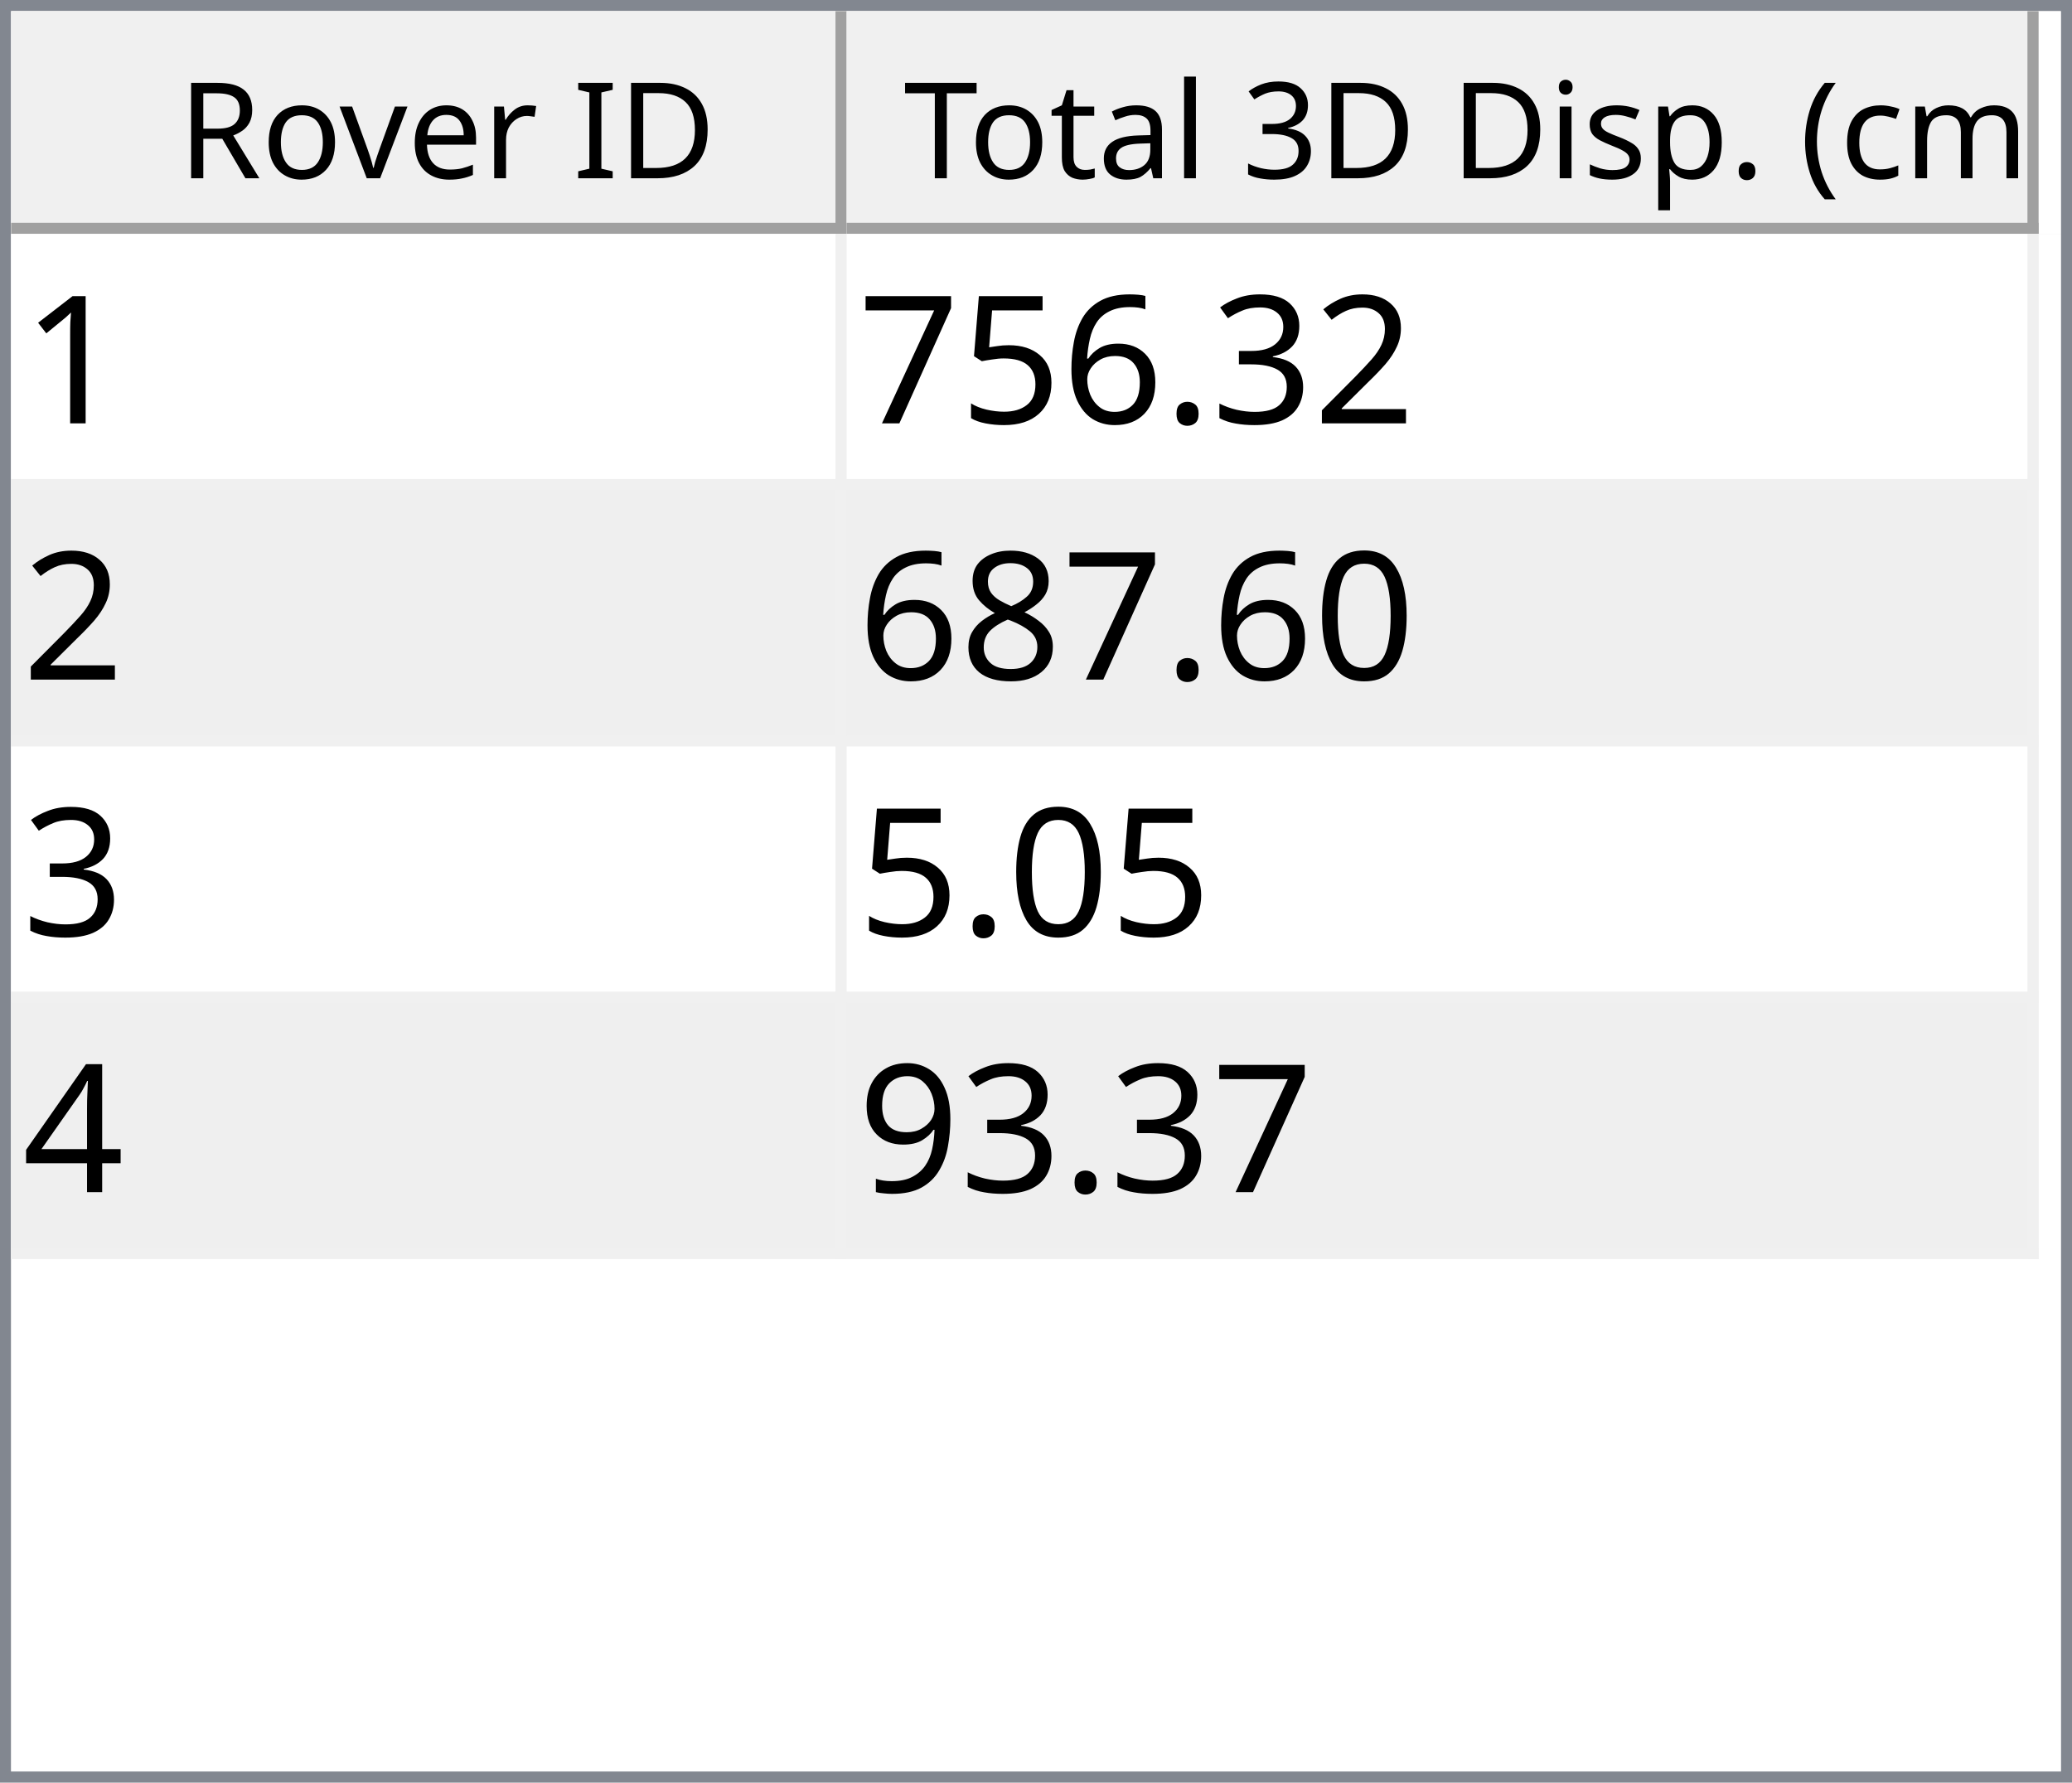
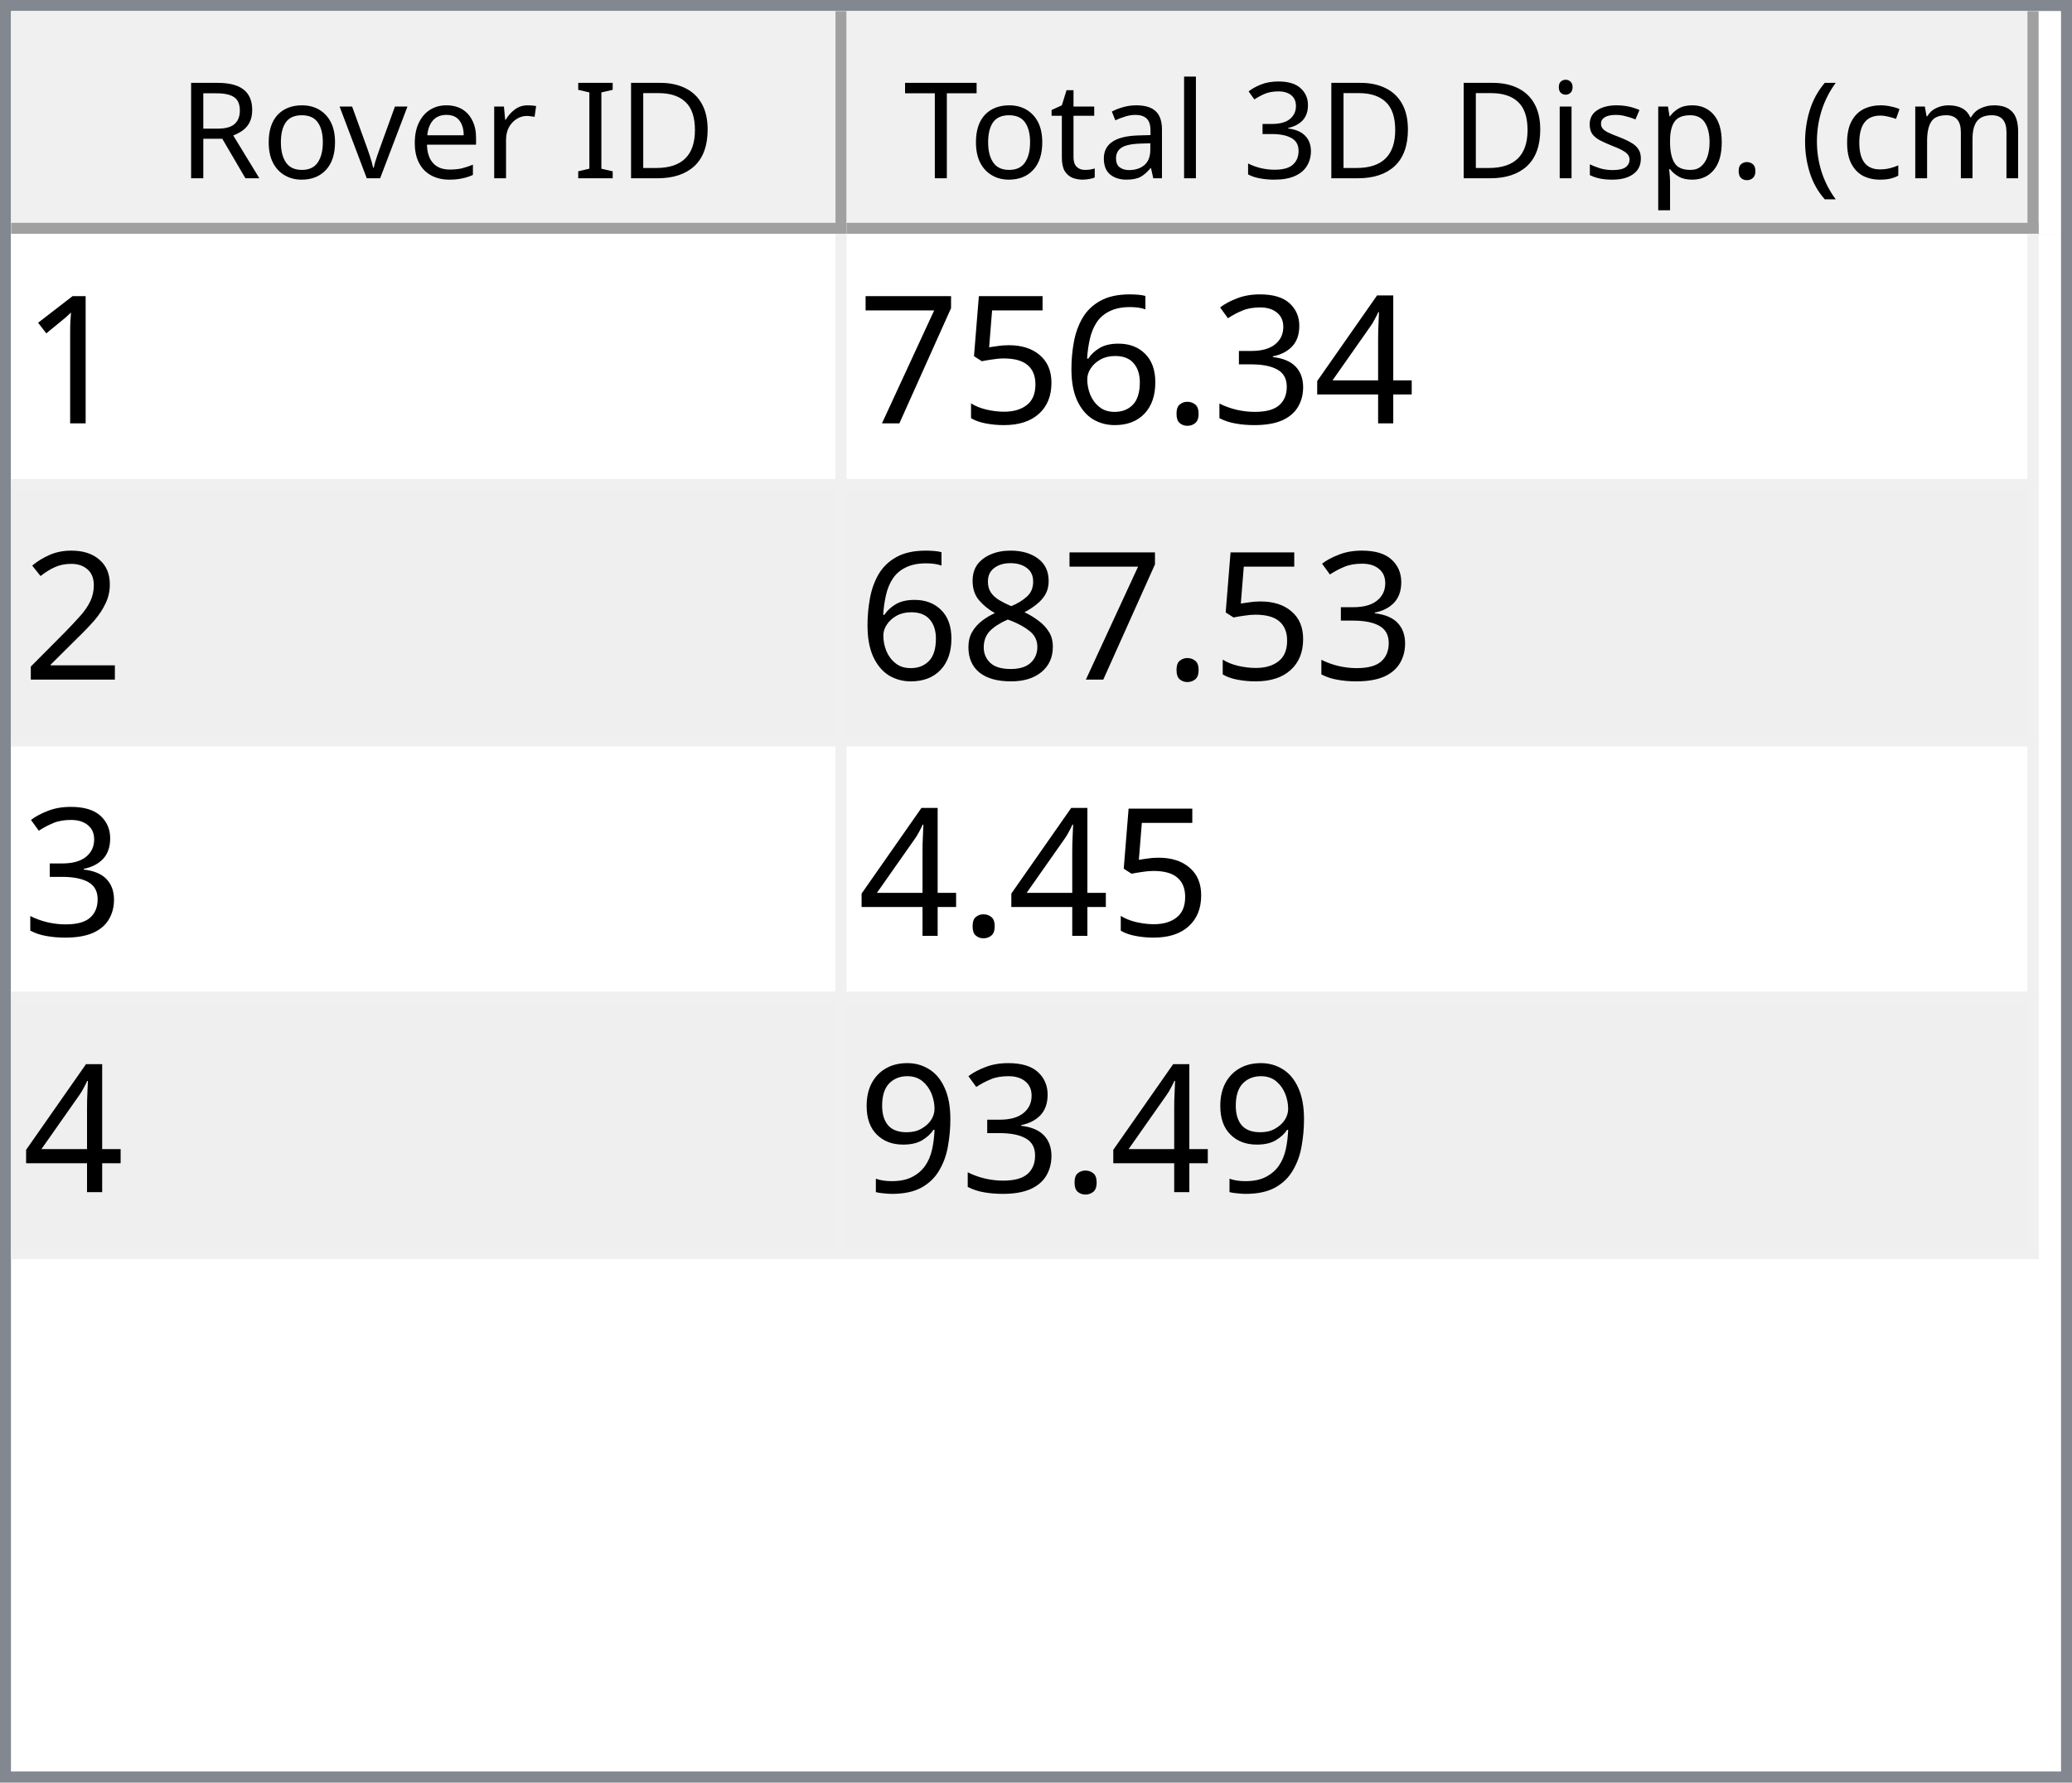
<svg xmlns="http://www.w3.org/2000/svg" style="fill-opacity:1; color-rendering:auto; color-interpolation:auto; text-rendering:auto; stroke:black; stroke-linecap:square; stroke-miterlimit:10; shape-rendering:auto; stroke-opacity:1; fill:black; stroke-dasharray:none; font-weight:normal; stroke-width:1; font-family:'Dialog'; font-style:normal; stroke-linejoin:miter; font-size:12px; stroke-dashoffset:0; image-rendering:auto;" width="186" height="160">
  <defs id="genericDefs" />
  <g>
    <defs id="defs1">
      <clipPath clipPathUnits="userSpaceOnUse" id="clipPath1">
        <path d="M0 0 L186 0 L186 160 L0 160 L0 0 Z" />
      </clipPath>
      <clipPath clipPathUnits="userSpaceOnUse" id="clipPath2">
        <path d="M0 0 L0 160 L186 160 L186 0 Z" />
      </clipPath>
      <clipPath clipPathUnits="userSpaceOnUse" id="clipPath3">
        <path d="M0 0 L0 20 L184 20 L184 0 Z" />
      </clipPath>
      <clipPath clipPathUnits="userSpaceOnUse" id="clipPath4">
        <path d="M0 0 L0 20 L75 20 L75 0 Z" />
      </clipPath>
      <clipPath clipPathUnits="userSpaceOnUse" id="clipPath5">
        <path d="M1 1 L1 19 L74 19 L74 1 Z" />
      </clipPath>
      <clipPath clipPathUnits="userSpaceOnUse" id="clipPath6">
        <path d="M0 0 L0 18 L73 18 L73 0 Z" />
      </clipPath>
      <clipPath clipPathUnits="userSpaceOnUse" id="clipPath7">
        <path d="M-0.5 -0.5 L-0.5 19.5 L74.5 19.5 L74.5 -0.5 Z" />
      </clipPath>
      <clipPath clipPathUnits="userSpaceOnUse" id="clipPath8">
        <path d="M0 0 L0 20 L107 20 L107 0 Z" />
      </clipPath>
      <clipPath clipPathUnits="userSpaceOnUse" id="clipPath9">
        <path d="M1 1 L1 19 L106 19 L106 1 Z" />
      </clipPath>
      <clipPath clipPathUnits="userSpaceOnUse" id="clipPath10">
        <path d="M0 0 L0 18 L105 18 L105 0 Z" />
      </clipPath>
      <clipPath clipPathUnits="userSpaceOnUse" id="clipPath11">
        <path d="M-0.5 -0.5 L-0.5 19.5 L106.5 19.5 L106.5 -0.5 Z" />
      </clipPath>
      <clipPath clipPathUnits="userSpaceOnUse" id="clipPath12">
        <path d="M0 0 L0 138 L184 138 L184 0 Z" />
      </clipPath>
      <clipPath clipPathUnits="userSpaceOnUse" id="clipPath13">
        <path d="M0 0 L0 92 L182 92 L182 0 Z" />
      </clipPath>
      <clipPath clipPathUnits="userSpaceOnUse" id="clipPath14">
        <path d="M-0.5 -0.5 L-0.5 91.5 L181.5 91.5 L181.5 -0.5 Z" />
      </clipPath>
      <clipPath clipPathUnits="userSpaceOnUse" id="clipPath15">
        <path d="M0 0 L0 22 L74 22 L74 0 Z" />
      </clipPath>
      <clipPath clipPathUnits="userSpaceOnUse" id="clipPath16">
        <path d="M0 0 L0 22 L106 22 L106 0 Z" />
      </clipPath>
      <font horiz-adv-x="64.551" id="font1">
        <font-face ascent="107.91" descent="25.098" units-per-em="100" style="font-style:normal; font-family:Segoe UI; font-weight:normal;" />
        <missing-glyph horiz-adv-x="64.551" d="M8.109 0 L8.109 68.266 L56.453 68.266 L56.453 0 L8.109 0 ZM15.328 7.234 L49.219 7.234 L49.219 61.031 L15.328 61.031 L15.328 7.234 Z" />
        <glyph unicode="D" horiz-adv-x="70.117" d="M9.188 0 L9.188 70.016 L28.516 70.016 Q65.531 70.016 65.531 35.891 Q65.531 19.672 55.25 9.836 Q44.969 0 27.734 0 L9.188 0 ZM17.391 62.594 L17.391 7.422 L27.828 7.422 Q41.609 7.422 49.273 14.797 Q56.938 22.172 56.938 35.688 Q56.938 62.594 28.328 62.594 L17.391 62.594 Z" />
        <glyph unicode="I" horiz-adv-x="26.611" d="M17.391 0 L9.188 0 L9.188 70.016 L17.391 70.016 L17.391 0 Z" />
        <glyph unicode=" " horiz-adv-x="27.393" d="" />
        <glyph unicode="r" horiz-adv-x="34.766" d="M34.188 41.891 Q32.078 43.5 28.125 43.5 Q23 43.5 19.555 38.672 Q16.109 33.844 16.109 25.484 L16.109 0 L8.109 0 L8.109 50 L16.109 50 L16.109 39.703 L16.312 39.703 Q18.016 44.969 21.531 47.922 Q25.047 50.875 29.391 50.875 Q32.516 50.875 34.188 50.203 L34.188 41.891 Z" />
        <glyph unicode="e" horiz-adv-x="52.295" d="M48.297 23 L12.984 23 Q13.188 14.656 17.484 10.109 Q21.781 5.562 29.297 5.562 Q37.75 5.562 44.828 11.141 L44.828 3.609 Q38.234 -1.172 27.391 -1.172 Q16.797 -1.172 10.742 5.641 Q4.688 12.453 4.688 24.812 Q4.688 36.469 11.305 43.82 Q17.922 51.172 27.734 51.172 Q37.547 51.172 42.922 44.828 Q48.297 38.484 48.297 27.203 L48.297 23 ZM40.094 29.781 Q40.047 36.719 36.75 40.578 Q33.453 44.438 27.594 44.438 Q21.922 44.438 17.969 40.383 Q14.016 36.328 13.094 29.781 L40.094 29.781 Z" />
        <glyph unicode="v" horiz-adv-x="47.9" d="M47.406 50 L27.484 0 L19.625 0 L0.688 50 L9.469 50 L22.172 13.672 Q23.578 9.672 23.922 6.688 L24.125 6.688 Q24.609 10.453 25.688 13.484 L38.969 50 L47.406 50 Z" />
        <glyph unicode="o" horiz-adv-x="58.594" d="M29 -1.172 Q17.922 -1.172 11.305 5.836 Q4.688 12.844 4.688 24.422 Q4.688 37.016 11.57 44.094 Q18.453 51.172 30.172 51.172 Q41.359 51.172 47.633 44.289 Q53.906 37.406 53.906 25.203 Q53.906 13.234 47.141 6.031 Q40.375 -1.172 29 -1.172 ZM29.594 44.438 Q21.875 44.438 17.383 39.188 Q12.891 33.938 12.891 24.703 Q12.891 15.828 17.43 10.695 Q21.969 5.562 29.594 5.562 Q37.359 5.562 41.531 10.594 Q45.703 15.625 45.703 24.906 Q45.703 34.281 41.531 39.359 Q37.359 44.438 29.594 44.438 Z" />
        <glyph unicode="R" horiz-adv-x="59.814" d="M59.375 0 L49.609 0 L37.891 19.625 Q36.281 22.359 34.766 24.289 Q33.25 26.219 31.664 27.438 Q30.078 28.656 28.25 29.219 Q26.422 29.781 24.125 29.781 L17.391 29.781 L17.391 0 L9.188 0 L9.188 70.016 L30.078 70.016 Q34.672 70.016 38.555 68.867 Q42.438 67.719 45.289 65.375 Q48.141 63.031 49.758 59.547 Q51.375 56.062 51.375 51.375 Q51.375 47.703 50.273 44.656 Q49.172 41.609 47.148 39.211 Q45.125 36.812 42.266 35.133 Q39.406 33.453 35.844 32.516 L35.844 32.328 Q37.594 31.547 38.891 30.547 Q40.188 29.547 41.359 28.18 Q42.531 26.812 43.68 25.078 Q44.828 23.344 46.234 21.047 L59.375 0 ZM17.391 62.594 L17.391 37.203 L28.516 37.203 Q31.594 37.203 34.203 38.133 Q36.812 39.062 38.719 40.797 Q40.625 42.531 41.703 45.047 Q42.781 47.562 42.781 50.688 Q42.781 56.297 39.141 59.445 Q35.5 62.594 28.609 62.594 L17.391 62.594 Z" />
        <glyph unicode=")" horiz-adv-x="30.176" d="M8.297 -15.922 L1.172 -15.922 Q16.406 2.344 16.406 26.812 Q16.406 51.469 1.078 70.016 L8.297 70.016 Q23.531 52.156 23.531 26.703 Q23.531 1.375 8.297 -15.922 Z" />
        <glyph unicode="m" horiz-adv-x="86.133" d="M79.109 0 L71.094 0 L71.094 28.719 Q71.094 37.016 68.531 40.727 Q65.969 44.438 59.906 44.438 Q54.781 44.438 51.195 39.75 Q47.609 35.062 47.609 28.516 L47.609 0 L39.594 0 L39.594 29.688 Q39.594 44.438 28.219 44.438 Q22.953 44.438 19.531 40.016 Q16.109 35.594 16.109 28.516 L16.109 0 L8.109 0 L8.109 50 L16.109 50 L16.109 42.094 L16.312 42.094 Q21.625 51.172 31.844 51.172 Q36.969 51.172 40.773 48.312 Q44.578 45.453 46 40.828 Q51.562 51.172 62.594 51.172 Q79.109 51.172 79.109 30.812 L79.109 0 Z" />
        <glyph unicode="c" horiz-adv-x="46.191" d="M42.188 2.297 Q36.422 -1.172 28.516 -1.172 Q17.828 -1.172 11.258 5.789 Q4.688 12.75 4.688 23.828 Q4.688 36.188 11.766 43.68 Q18.844 51.172 30.672 51.172 Q37.25 51.172 42.281 48.734 L42.281 40.531 Q36.719 44.438 30.375 44.438 Q22.703 44.438 17.797 38.945 Q12.891 33.453 12.891 24.516 Q12.891 15.719 17.508 10.641 Q22.125 5.562 29.891 5.562 Q36.422 5.562 42.188 9.906 L42.188 2.297 Z" />
        <glyph unicode="(" horiz-adv-x="30.176" d="M29.109 -15.922 L21.969 -15.922 Q6.844 1.375 6.844 26.703 Q6.844 52.156 21.969 70.016 L29.203 70.016 Q13.875 51.469 13.875 26.812 Q13.875 2.344 29.109 -15.922 Z" />
        <glyph unicode="." horiz-adv-x="21.68" d="M10.891 -1.078 Q8.641 -1.078 7.055 0.539 Q5.469 2.156 5.469 4.391 Q5.469 6.641 7.055 8.273 Q8.641 9.906 10.891 9.906 Q13.188 9.906 14.797 8.273 Q16.406 6.641 16.406 4.391 Q16.406 2.156 14.797 0.539 Q13.188 -1.078 10.891 -1.078 Z" />
        <glyph unicode="p" horiz-adv-x="58.789" d="M16.312 7.234 L16.109 7.234 L16.109 -23 L8.109 -23 L8.109 50 L16.109 50 L16.109 41.219 L16.312 41.219 Q22.219 51.172 33.594 51.172 Q43.266 51.172 48.688 44.461 Q54.109 37.75 54.109 26.469 Q54.109 13.922 48 6.375 Q41.891 -1.172 31.297 -1.172 Q21.578 -1.172 16.312 7.234 ZM16.109 27.391 L16.109 20.406 Q16.109 14.203 20.141 9.883 Q24.172 5.562 30.375 5.562 Q37.641 5.562 41.773 11.133 Q45.906 16.703 45.906 26.609 Q45.906 34.969 42.047 39.703 Q38.188 44.438 31.594 44.438 Q24.609 44.438 20.359 39.578 Q16.109 34.719 16.109 27.391 Z" />
        <glyph unicode="s" horiz-adv-x="42.432" d="M5.078 1.812 L5.078 10.406 Q11.625 5.562 19.484 5.562 Q30.031 5.562 30.031 12.594 Q30.031 14.594 29.125 15.992 Q28.219 17.391 26.68 18.461 Q25.141 19.531 23.07 20.383 Q21 21.234 18.609 22.172 Q15.281 23.484 12.766 24.828 Q10.25 26.172 8.57 27.859 Q6.891 29.547 6.031 31.695 Q5.172 33.844 5.172 36.719 Q5.172 40.234 6.789 42.945 Q8.406 45.656 11.086 47.484 Q13.766 49.312 17.211 50.242 Q20.656 51.172 24.312 51.172 Q30.812 51.172 35.938 48.922 L35.938 40.828 Q30.422 44.438 23.25 44.438 Q21 44.438 19.195 43.922 Q17.391 43.406 16.094 42.477 Q14.797 41.547 14.086 40.258 Q13.375 38.969 13.375 37.406 Q13.375 35.453 14.086 34.133 Q14.797 32.812 16.164 31.789 Q17.531 30.766 19.484 29.938 Q21.438 29.109 23.922 28.125 Q27.25 26.859 29.883 25.516 Q32.516 24.172 34.375 22.484 Q36.234 20.797 37.234 18.602 Q38.234 16.406 38.234 13.375 Q38.234 9.672 36.602 6.938 Q34.969 4.203 32.234 2.398 Q29.5 0.594 25.93 -0.289 Q22.359 -1.172 18.453 -1.172 Q10.75 -1.172 5.078 1.812 Z" />
        <glyph unicode="i" horiz-adv-x="24.219" d="M12.203 62.703 Q10.062 62.703 8.547 64.164 Q7.031 65.625 7.031 67.875 Q7.031 70.125 8.547 71.609 Q10.062 73.094 12.203 73.094 Q14.406 73.094 15.945 71.609 Q17.484 70.125 17.484 67.875 Q17.484 65.719 15.945 64.211 Q14.406 62.703 12.203 62.703 ZM16.109 0 L8.109 0 L8.109 50 L16.109 50 L16.109 0 Z" />
        <glyph unicode="3" horiz-adv-x="53.906" d="M46.531 19.828 Q46.531 15.094 44.75 11.211 Q42.969 7.328 39.719 4.57 Q36.469 1.812 31.93 0.297 Q27.391 -1.219 21.922 -1.219 Q11.922 -1.219 6 2.594 L6 11.188 Q13.094 5.609 22.219 5.609 Q25.875 5.609 28.828 6.539 Q31.781 7.469 33.906 9.227 Q36.031 10.984 37.18 13.477 Q38.328 15.969 38.328 19.094 Q38.328 32.812 18.797 32.812 L12.984 32.812 L12.984 39.594 L18.5 39.594 Q35.797 39.594 35.797 52.484 Q35.797 64.406 22.609 64.406 Q15.188 64.406 8.688 59.422 L8.688 67.188 Q15.375 71.188 24.609 71.188 Q29 71.188 32.57 69.969 Q36.141 68.75 38.68 66.555 Q41.219 64.359 42.609 61.281 Q44 58.203 44 54.5 Q44 40.672 30.031 36.719 L30.031 36.531 Q33.594 36.141 36.625 34.797 Q39.656 33.453 41.852 31.305 Q44.047 29.156 45.289 26.25 Q46.531 23.344 46.531 19.828 Z" />
        <glyph unicode="l" horiz-adv-x="24.219" d="M16.109 0 L8.109 0 L8.109 74.031 L16.109 74.031 L16.109 0 Z" />
        <glyph unicode="a" horiz-adv-x="50.879" d="M43.891 0 L35.891 0 L35.891 7.812 L35.688 7.812 Q30.469 -1.172 20.312 -1.172 Q12.844 -1.172 8.617 2.781 Q4.391 6.734 4.391 13.281 Q4.391 27.297 20.906 29.594 L35.891 31.688 Q35.891 44.438 25.594 44.438 Q16.547 44.438 9.281 38.281 L9.281 46.484 Q16.656 51.172 26.266 51.172 Q43.891 51.172 43.891 32.516 L43.891 0 ZM35.891 25.297 L23.828 23.641 Q18.266 22.859 15.43 20.875 Q12.594 18.891 12.594 13.875 Q12.594 10.203 15.211 7.883 Q17.828 5.562 22.172 5.562 Q28.125 5.562 32.008 9.742 Q35.891 13.922 35.891 20.312 L35.891 25.297 Z" />
        <glyph unicode="t" horiz-adv-x="33.887" d="M31.297 0.484 Q28.469 -1.078 23.828 -1.078 Q10.688 -1.078 10.688 13.578 L10.688 43.172 L2.094 43.172 L2.094 50 L10.688 50 L10.688 62.203 L18.703 64.797 L18.703 50 L31.297 50 L31.297 43.172 L18.703 43.172 L18.703 14.984 Q18.703 9.969 20.414 7.82 Q22.125 5.672 26.078 5.672 Q29.109 5.672 31.297 7.328 L31.297 0.484 Z" />
        <glyph unicode="T" horiz-adv-x="52.393" d="M50.594 62.594 L30.375 62.594 L30.375 0 L22.172 0 L22.172 62.594 L2 62.594 L2 70.016 L50.594 70.016 L50.594 62.594 Z" />
      </font>
      <font horiz-adv-x="75.0" id="font2">
        <font-face ascent="100.537" descent="21.973" units-per-em="100" style="font-style:normal; font-family:sans-serif; font-weight:normal;" />
        <missing-glyph horiz-adv-x="75.0" d="M12.5 0 L12.5 62.5 L62.5 62.5 L62.5 0 L12.5 0 ZM14.062 1.562 L60.938 1.562 L60.938 60.938 L14.062 60.938 L14.062 1.562 Z" />
        <glyph unicode="1" horiz-adv-x="55.615" d="M37.25 0 L28.469 0 L28.469 56 Q25.297 52.984 20.141 49.953 Q14.984 46.922 10.891 45.406 L10.891 53.906 Q18.266 57.375 23.781 62.305 Q29.297 67.234 31.594 71.875 L37.25 71.875 L37.25 0 Z" />
-         <glyph unicode="2" horiz-adv-x="55.615" d="M50.344 8.453 L50.344 0 L3.031 0 Q2.938 3.172 4.047 6.109 Q5.859 10.938 9.836 15.625 Q13.812 20.312 21.344 26.469 Q33.016 36.031 37.117 41.625 Q41.219 47.219 41.219 52.203 Q41.219 57.422 37.477 61.008 Q33.734 64.594 27.734 64.594 Q21.391 64.594 17.578 60.789 Q13.766 56.984 13.719 50.25 L4.688 51.172 Q5.609 61.281 11.664 66.578 Q17.719 71.875 27.938 71.875 Q38.234 71.875 44.242 66.164 Q50.25 60.453 50.25 52 Q50.25 47.703 48.492 43.555 Q46.734 39.406 42.656 34.812 Q38.578 30.219 29.109 22.219 Q21.188 15.578 18.945 13.211 Q16.703 10.844 15.234 8.453 L50.344 8.453 Z" />
+         <glyph unicode="4" horiz-adv-x="55.615" d="M32.328 0 L32.328 17.141 L1.266 17.141 L1.266 25.203 L33.938 71.578 L41.109 71.578 L41.109 25.203 L50.781 25.203 L50.781 17.141 L41.109 17.141 L41.109 0 L32.328 0 ZM32.328 25.203 L32.328 57.469 L9.906 25.203 L32.328 25.203 Z" />
        <glyph unicode="3" horiz-adv-x="55.615" d="M4.203 18.891 L12.984 20.062 Q14.5 12.594 18.141 9.297 Q21.781 6 27 6 Q33.203 6 37.477 10.297 Q41.75 14.594 41.75 20.953 Q41.75 27 37.797 30.93 Q33.844 34.859 27.734 34.859 Q25.25 34.859 21.531 33.891 L22.516 41.609 Q23.391 41.5 23.922 41.5 Q29.547 41.5 34.039 44.43 Q38.531 47.359 38.531 53.469 Q38.531 58.297 35.258 61.477 Q31.984 64.656 26.812 64.656 Q21.688 64.656 18.266 61.43 Q14.844 58.203 13.875 51.766 L5.078 53.328 Q6.688 62.156 12.398 67.016 Q18.109 71.875 26.609 71.875 Q32.469 71.875 37.398 69.359 Q42.328 66.844 44.945 62.5 Q47.562 58.156 47.562 53.266 Q47.562 48.641 45.07 44.828 Q42.578 41.016 37.703 38.766 Q44.047 37.312 47.562 32.695 Q51.078 28.078 51.078 21.141 Q51.078 11.766 44.242 5.25 Q37.406 -1.266 26.953 -1.266 Q17.531 -1.266 11.305 4.352 Q5.078 9.969 4.203 18.891 Z" />
        <glyph unicode="." horiz-adv-x="27.783" d="M9.078 0 L9.078 10.016 L19.094 10.016 L19.094 0 L9.078 0 Z" />
        <glyph unicode="6" horiz-adv-x="55.615" d="M49.75 54.047 L41.016 53.375 Q39.844 58.547 37.703 60.891 Q34.125 64.656 28.906 64.656 Q24.703 64.656 21.531 62.312 Q17.391 59.281 14.992 53.469 Q12.594 47.656 12.5 36.922 Q15.672 41.75 20.266 44.094 Q24.859 46.438 29.891 46.438 Q38.672 46.438 44.852 39.969 Q51.031 33.5 51.031 23.25 Q51.031 16.5 48.125 10.719 Q45.219 4.938 40.141 1.859 Q35.062 -1.219 28.609 -1.219 Q17.625 -1.219 10.695 6.859 Q3.766 14.938 3.766 33.5 Q3.766 54.25 11.422 63.672 Q18.109 71.875 29.438 71.875 Q37.891 71.875 43.289 67.141 Q48.688 62.406 49.75 54.047 ZM13.875 23.188 Q13.875 18.656 15.797 14.508 Q17.719 10.359 21.188 8.18 Q24.656 6 28.469 6 Q34.031 6 38.039 10.492 Q42.047 14.984 42.047 22.703 Q42.047 30.125 38.086 34.398 Q34.125 38.672 28.125 38.672 Q22.172 38.672 18.023 34.398 Q13.875 30.125 13.875 23.188 Z" />
        <glyph unicode="5" horiz-adv-x="55.615" d="M4.156 18.75 L13.375 19.531 Q14.406 12.797 18.141 9.398 Q21.875 6 27.156 6 Q33.5 6 37.891 10.789 Q42.281 15.578 42.281 23.484 Q42.281 31 38.062 35.352 Q33.844 39.703 27 39.703 Q22.75 39.703 19.336 37.773 Q15.922 35.844 13.969 32.766 L5.719 33.844 L12.641 70.609 L48.25 70.609 L48.25 62.203 L19.672 62.203 L15.828 42.969 Q22.266 47.469 29.344 47.469 Q38.719 47.469 45.164 40.969 Q51.609 34.469 51.609 24.266 Q51.609 14.547 45.953 7.469 Q39.062 -1.219 27.156 -1.219 Q17.391 -1.219 11.211 4.25 Q5.031 9.719 4.156 18.75 Z" />
        <glyph unicode="7" horiz-adv-x="55.615" d="M4.734 62.203 L4.734 70.656 L51.078 70.656 L51.078 63.812 Q44.234 56.547 37.523 44.484 Q30.812 32.422 27.156 19.672 Q24.516 10.688 23.781 0 L14.75 0 Q14.891 8.453 18.062 20.414 Q21.234 32.375 27.172 43.484 Q33.109 54.594 39.797 62.203 L4.734 62.203 Z" />
-         <glyph unicode="0" horiz-adv-x="55.615" d="M4.156 35.297 Q4.156 48 6.766 55.742 Q9.375 63.484 14.523 67.68 Q19.672 71.875 27.484 71.875 Q33.25 71.875 37.594 69.555 Q41.938 67.234 44.773 62.867 Q47.609 58.5 49.219 52.227 Q50.828 45.953 50.828 35.297 Q50.828 22.703 48.242 14.969 Q45.656 7.234 40.508 3.008 Q35.359 -1.219 27.484 -1.219 Q17.141 -1.219 11.234 6.203 Q4.156 15.141 4.156 35.297 ZM13.188 35.297 Q13.188 17.672 17.312 11.836 Q21.438 6 27.484 6 Q33.547 6 37.672 11.859 Q41.797 17.719 41.797 35.297 Q41.797 52.984 37.672 58.789 Q33.547 64.594 27.391 64.594 Q21.344 64.594 17.719 59.469 Q13.188 52.938 13.188 35.297 Z" />
+         <glyph unicode="2" horiz-adv-x="55.615" d="M50.344 8.453 L50.344 0 L3.031 0 Q2.938 3.172 4.047 6.109 Q5.859 10.938 9.836 15.625 Q13.812 20.312 21.344 26.469 Q33.016 36.031 37.117 41.625 Q41.219 47.219 41.219 52.203 Q41.219 57.422 37.477 61.008 Q33.734 64.594 27.734 64.594 Q21.391 64.594 17.578 60.789 Q13.766 56.984 13.719 50.25 L4.688 51.172 Q5.609 61.281 11.664 66.578 Q17.719 71.875 27.938 71.875 Q38.234 71.875 44.242 66.164 Q50.25 60.453 50.25 52 Q50.25 47.703 48.492 43.555 Q46.734 39.406 42.656 34.812 Q38.578 30.219 29.109 22.219 Q21.188 15.578 18.945 13.211 Q16.703 10.844 15.234 8.453 L50.344 8.453 Z" />
        <glyph unicode="8" horiz-adv-x="55.615" d="M17.672 38.812 Q12.203 40.828 9.57 44.539 Q6.938 48.25 6.938 53.422 Q6.938 61.234 12.555 66.555 Q18.172 71.875 27.484 71.875 Q36.859 71.875 42.578 66.43 Q48.297 60.984 48.297 53.172 Q48.297 48.188 45.68 44.508 Q43.062 40.828 37.75 38.812 Q44.344 36.672 47.781 31.883 Q51.219 27.094 51.219 20.453 Q51.219 11.281 44.727 5.031 Q38.234 -1.219 27.641 -1.219 Q17.047 -1.219 10.547 5.055 Q4.047 11.328 4.047 20.703 Q4.047 27.688 7.594 32.398 Q11.141 37.109 17.672 38.812 ZM15.922 53.719 Q15.922 48.641 19.195 45.414 Q22.469 42.188 27.688 42.188 Q32.766 42.188 36.016 45.383 Q39.266 48.578 39.266 53.219 Q39.266 58.062 35.914 61.359 Q32.562 64.656 27.594 64.656 Q22.562 64.656 19.242 61.43 Q15.922 58.203 15.922 53.719 ZM13.094 20.656 Q13.094 16.891 14.875 13.375 Q16.656 9.859 20.172 7.93 Q23.688 6 27.734 6 Q34.031 6 38.133 10.055 Q42.234 14.109 42.234 20.359 Q42.234 26.703 38.016 30.859 Q33.797 35.016 27.438 35.016 Q21.234 35.016 17.164 30.914 Q13.094 26.812 13.094 20.656 Z" />
-         <glyph unicode="4" horiz-adv-x="55.615" d="M32.328 0 L32.328 17.141 L1.266 17.141 L1.266 25.203 L33.938 71.578 L41.109 71.578 L41.109 25.203 L50.781 25.203 L50.781 17.141 L41.109 17.141 L41.109 0 L32.328 0 ZM32.328 25.203 L32.328 57.469 L9.906 25.203 L32.328 25.203 Z" />
        <glyph unicode="9" horiz-adv-x="55.615" d="M5.469 16.547 L13.922 17.328 Q14.984 11.375 18.016 8.688 Q21.047 6 25.781 6 Q29.828 6 32.883 7.859 Q35.938 9.719 37.891 12.82 Q39.844 15.922 41.164 21.195 Q42.484 26.469 42.484 31.938 Q42.484 32.516 42.438 33.688 Q39.797 29.5 35.234 26.883 Q30.672 24.266 25.344 24.266 Q16.453 24.266 10.305 30.711 Q4.156 37.156 4.156 47.703 Q4.156 58.594 10.578 65.234 Q17 71.875 26.656 71.875 Q33.641 71.875 39.43 68.117 Q45.219 64.359 48.219 57.398 Q51.219 50.438 51.219 37.25 Q51.219 23.531 48.242 15.406 Q45.266 7.281 39.383 3.031 Q33.5 -1.219 25.594 -1.219 Q17.188 -1.219 11.867 3.445 Q6.547 8.109 5.469 16.547 ZM41.453 48.141 Q41.453 55.719 37.43 60.156 Q33.406 64.594 27.734 64.594 Q21.875 64.594 17.531 59.812 Q13.188 55.031 13.188 47.406 Q13.188 40.578 17.312 36.305 Q21.438 32.031 27.484 32.031 Q33.594 32.031 37.523 36.305 Q41.453 40.578 41.453 48.141 Z" />
      </font>
    </defs>
    <g style="fill:white; stroke:white;">
      <rect x="0" y="0" width="186" style="clip-path:url(#clipPath1); stroke:none;" height="160" />
    </g>
    <g style="fill:white; text-rendering:optimizeSpeed; color-rendering:optimizeSpeed; image-rendering:optimizeSpeed; shape-rendering:crispEdges; stroke:white; color-interpolation:sRGB;">
      <rect x="0" width="186" height="160" y="0" style="stroke:none;" />
      <path style="stroke:none;" d="M0 160 L186 160 L186 0 L0 0 Z" />
    </g>
    <g style="fill:rgb(240,240,240); font-family:'Segoe UI'; stroke:rgb(240,240,240);">
      <rect x="0" y="0" width="186" style="clip-path:url(#clipPath2); stroke:none;" height="160" />
    </g>
    <g style="fill:rgb(130,135,144); font-family:'Segoe UI'; stroke:rgb(130,135,144);">
      <path d="M0 0 L186 0 L186 160 L0 160 L0 0 ZM1 1 L185 1 L185 159 L1 159 L1 1 Z" style="fill-rule:evenodd; clip-path:url(#clipPath2); stroke:none;" />
    </g>
    <g style="fill:white; font-family:'Segoe UI'; stroke:white;" transform="translate(1,1)">
      <rect x="0" y="0" width="184" style="clip-path:url(#clipPath3); stroke:none;" height="20" />
    </g>
    <g style="fill:rgb(240,240,240); font-family:'Segoe UI'; stroke:rgb(240,240,240);" transform="translate(1,1)">
      <rect x="0" y="0" width="75" style="clip-path:url(#clipPath4); stroke:none;" height="20" />
    </g>
    <g style="font-family:'Segoe UI';" transform="translate(2,2)">
      <text x="14" xml:space="preserve" y="14" style="clip-path:url(#clipPath6); stroke:none;">Rover ID</text>
    </g>
    <g style="fill:rgb(160,160,160); font-family:'Segoe UI'; stroke:rgb(160,160,160); stroke-linejoin:bevel;" transform="translate(1.5,1.5)">
      <line x1="74" x2="74" y1="0" style="fill:none; clip-path:url(#clipPath7);" y2="19" />
    </g>
    <g style="fill:rgb(160,160,160); font-family:'Segoe UI'; stroke:rgb(160,160,160); stroke-linejoin:bevel;" transform="matrix(1,0,0,1,1,1) translate(0.5,0.5)">
      <line x1="0" x2="74" y1="19" style="fill:none; clip-path:url(#clipPath7);" y2="19" />
    </g>
    <g style="fill:rgb(240,240,240); font-family:'Segoe UI'; stroke:rgb(240,240,240);" transform="translate(76,1)">
      <rect x="0" y="0" width="107" style="clip-path:url(#clipPath8); stroke:none;" height="20" />
    </g>
    <g style="font-family:'Segoe UI';" transform="translate(77,2)">
      <text x="1" xml:space="preserve" y="14" style="clip-path:url(#clipPath10); stroke:none;"> Total 3D Disp. (cm)</text>
    </g>
    <g style="fill:rgb(160,160,160); font-family:'Segoe UI'; stroke:rgb(160,160,160); stroke-linejoin:bevel;" transform="translate(76.5,1.5)">
      <line x1="106" x2="106" y1="0" style="fill:none; clip-path:url(#clipPath11);" y2="19" />
    </g>
    <g style="fill:rgb(160,160,160); font-family:'Segoe UI'; stroke:rgb(160,160,160); stroke-linejoin:bevel;" transform="matrix(1,0,0,1,76,1) translate(0.5,0.5)">
      <line x1="0" x2="106" y1="19" style="fill:none; clip-path:url(#clipPath11);" y2="19" />
    </g>
    <g style="fill:white; font-family:'Segoe UI'; stroke:white;" transform="translate(1,21)">
      <rect x="0" y="0" width="184" style="clip-path:url(#clipPath12); stroke:none;" height="138" />
    </g>
    <g style="fill:rgb(240,240,240); font-size:16px; font-family:sans-serif; stroke:rgb(240,240,240);" transform="translate(1,21)">
      <rect x="0" y="0" width="182" style="clip-path:url(#clipPath13); stroke:none;" height="92" />
      <line transform="translate(0.5,0.5)" x1="0" x2="181" y1="22" style="clip-path:url(#clipPath14); fill:none; stroke-linejoin:bevel;" y2="22" />
    </g>
    <g transform="matrix(1,0,0,1,1,21) translate(0.5,0.5)" style="fill:rgb(240,240,240); font-size:16px; font-family:sans-serif; stroke:rgb(240,240,240); stroke-linejoin:bevel;">
      <line x1="0" x2="181" y1="45" style="fill:none; clip-path:url(#clipPath14);" y2="45" />
    </g>
    <g transform="matrix(1,0,0,1,1,21) translate(0.5,0.5)" style="fill:rgb(240,240,240); font-size:16px; font-family:sans-serif; stroke:rgb(240,240,240); stroke-linejoin:bevel;">
      <line x1="0" x2="181" y1="68" style="fill:none; clip-path:url(#clipPath14);" y2="68" />
    </g>
    <g transform="matrix(1,0,0,1,1,21) translate(0.5,0.5)" style="fill:rgb(240,240,240); font-size:16px; font-family:sans-serif; stroke:rgb(240,240,240); stroke-linejoin:bevel;">
      <line x1="0" x2="181" y1="91" style="fill:none; clip-path:url(#clipPath14);" y2="91" />
    </g>
    <g transform="matrix(1,0,0,1,1,21) translate(0.5,0.5)" style="fill:rgb(240,240,240); font-size:16px; font-family:sans-serif; stroke:rgb(240,240,240); stroke-linejoin:bevel;">
      <line x1="74" x2="74" y1="0" style="fill:none; clip-path:url(#clipPath14);" y2="91" />
    </g>
    <g transform="matrix(1,0,0,1,1,21) translate(0.5,0.5)" style="fill:rgb(240,240,240); font-size:16px; font-family:sans-serif; stroke:rgb(240,240,240); stroke-linejoin:bevel;">
      <line x1="181" x2="181" y1="0" style="fill:none; clip-path:url(#clipPath14);" y2="91" />
    </g>
    <g style="fill:white; font-size:16px; font-family:sans-serif; stroke:white;" transform="matrix(1,0,0,1,1,21)">
      <rect x="0" y="0" width="74" style="clip-path:url(#clipPath15); stroke:none;" height="22" />
      <text x="1" y="17" style="fill:black; clip-path:url(#clipPath15); stroke:none;" xml:space="preserve">1</text>
    </g>
    <g style="fill:white; font-size:16px; font-family:sans-serif; stroke:white;" transform="matrix(1,0,0,1,1,21) translate(75,0)">
      <rect x="0" y="0" width="106" style="clip-path:url(#clipPath16); stroke:none;" height="22" />
-       <text x="1" y="17" style="fill:black; clip-path:url(#clipPath16); stroke:none;" xml:space="preserve">756.32</text>
+       <text x="1" y="17" style="fill:black; clip-path:url(#clipPath16); stroke:none;" xml:space="preserve">756.34</text>
    </g>
    <g style="fill:rgb(239,239,239); font-size:16px; font-family:sans-serif; stroke:rgb(239,239,239);" transform="matrix(1,0,0,1,1,21) translate(0,23)">
      <rect x="0" y="0" width="74" style="clip-path:url(#clipPath15); stroke:none;" height="22" />
      <text x="1" y="17" style="fill:black; clip-path:url(#clipPath15); stroke:none;" xml:space="preserve">2</text>
    </g>
    <g style="fill:rgb(239,239,239); font-size:16px; font-family:sans-serif; stroke:rgb(239,239,239);" transform="matrix(1,0,0,1,1,21) translate(75,23)">
      <rect x="0" y="0" width="106" style="clip-path:url(#clipPath16); stroke:none;" height="22" />
-       <text x="1" y="17" style="fill:black; clip-path:url(#clipPath16); stroke:none;" xml:space="preserve">687.60</text>
+       <text x="1" y="17" style="fill:black; clip-path:url(#clipPath16); stroke:none;" xml:space="preserve">687.53</text>
    </g>
    <g style="fill:white; font-size:16px; font-family:sans-serif; stroke:white;" transform="matrix(1,0,0,1,1,21) translate(0,46)">
      <rect x="0" y="0" width="74" style="clip-path:url(#clipPath15); stroke:none;" height="22" />
      <text x="1" y="17" style="fill:black; clip-path:url(#clipPath15); stroke:none;" xml:space="preserve">3</text>
    </g>
    <g style="fill:white; font-size:16px; font-family:sans-serif; stroke:white;" transform="matrix(1,0,0,1,1,21) translate(75,46)">
      <rect x="0" y="0" width="106" style="clip-path:url(#clipPath16); stroke:none;" height="22" />
-       <text x="1" y="17" style="fill:black; clip-path:url(#clipPath16); stroke:none;" xml:space="preserve">5.05</text>
+       <text x="1" y="17" style="fill:black; clip-path:url(#clipPath16); stroke:none;" xml:space="preserve">4.45</text>
    </g>
    <g style="fill:rgb(239,239,239); font-size:16px; font-family:sans-serif; stroke:rgb(239,239,239);" transform="matrix(1,0,0,1,1,21) translate(0,69)">
      <rect x="0" y="0" width="74" style="clip-path:url(#clipPath15); stroke:none;" height="22" />
      <text x="1" y="17" style="fill:black; clip-path:url(#clipPath15); stroke:none;" xml:space="preserve">4</text>
    </g>
    <g style="fill:rgb(239,239,239); font-size:16px; font-family:sans-serif; stroke:rgb(239,239,239);" transform="matrix(1,0,0,1,1,21) translate(75,69)">
      <rect x="0" y="0" width="106" style="clip-path:url(#clipPath16); stroke:none;" height="22" />
-       <text x="1" y="17" style="fill:black; clip-path:url(#clipPath16); stroke:none;" xml:space="preserve">93.37</text>
+       <text x="1" y="17" style="fill:black; clip-path:url(#clipPath16); stroke:none;" xml:space="preserve">93.49</text>
    </g>
  </g>
</svg>
